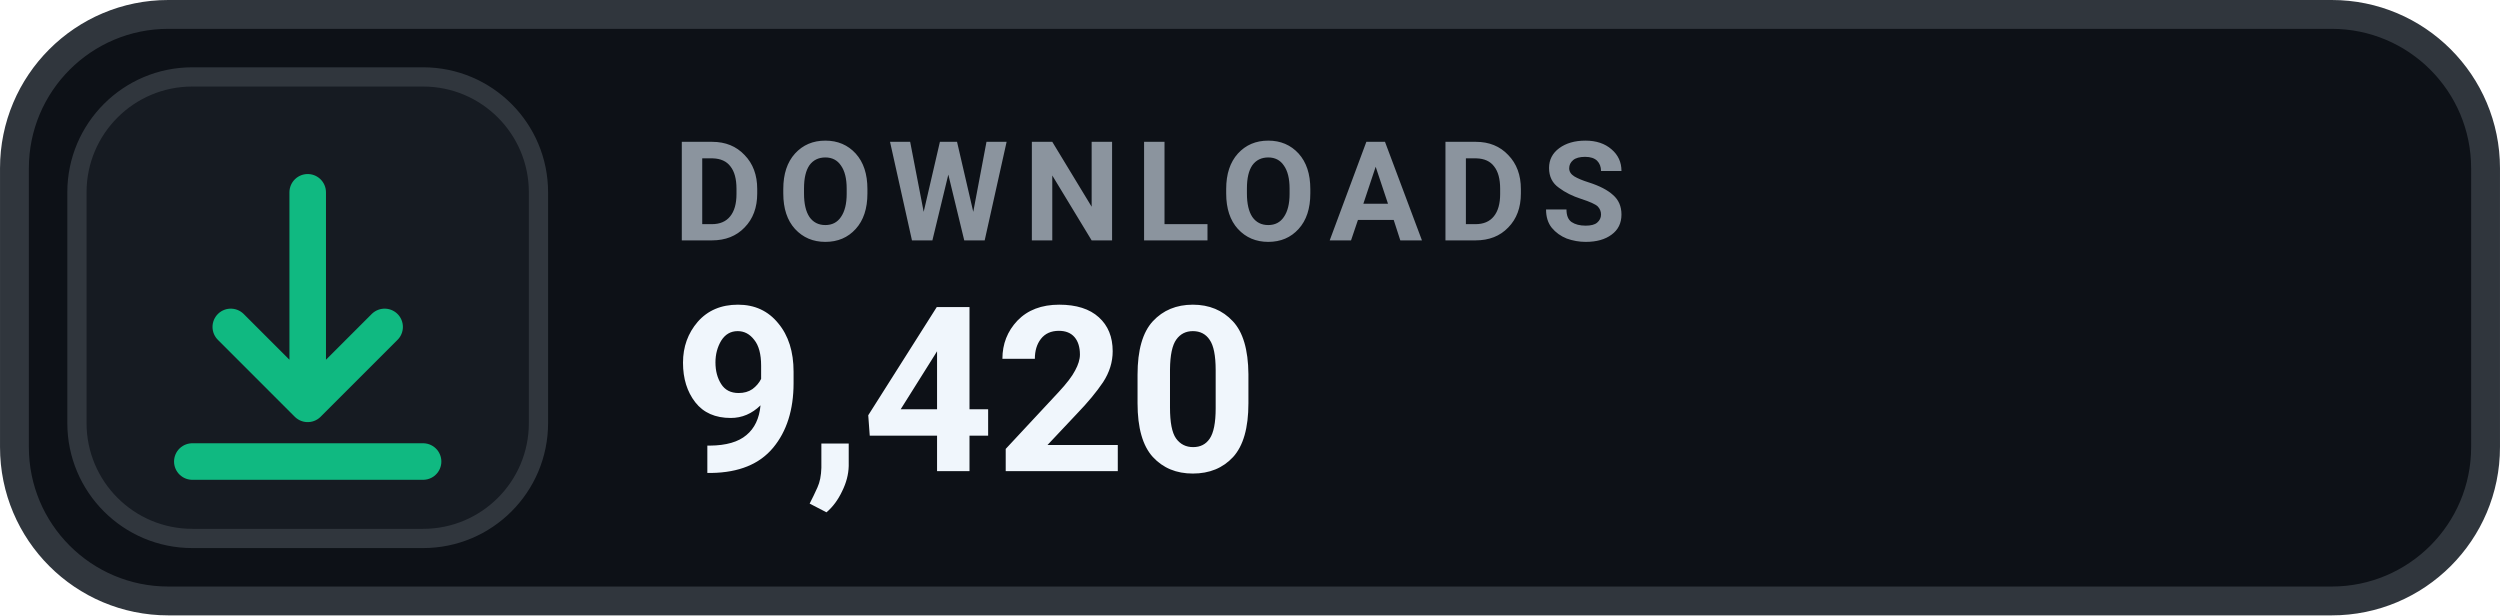
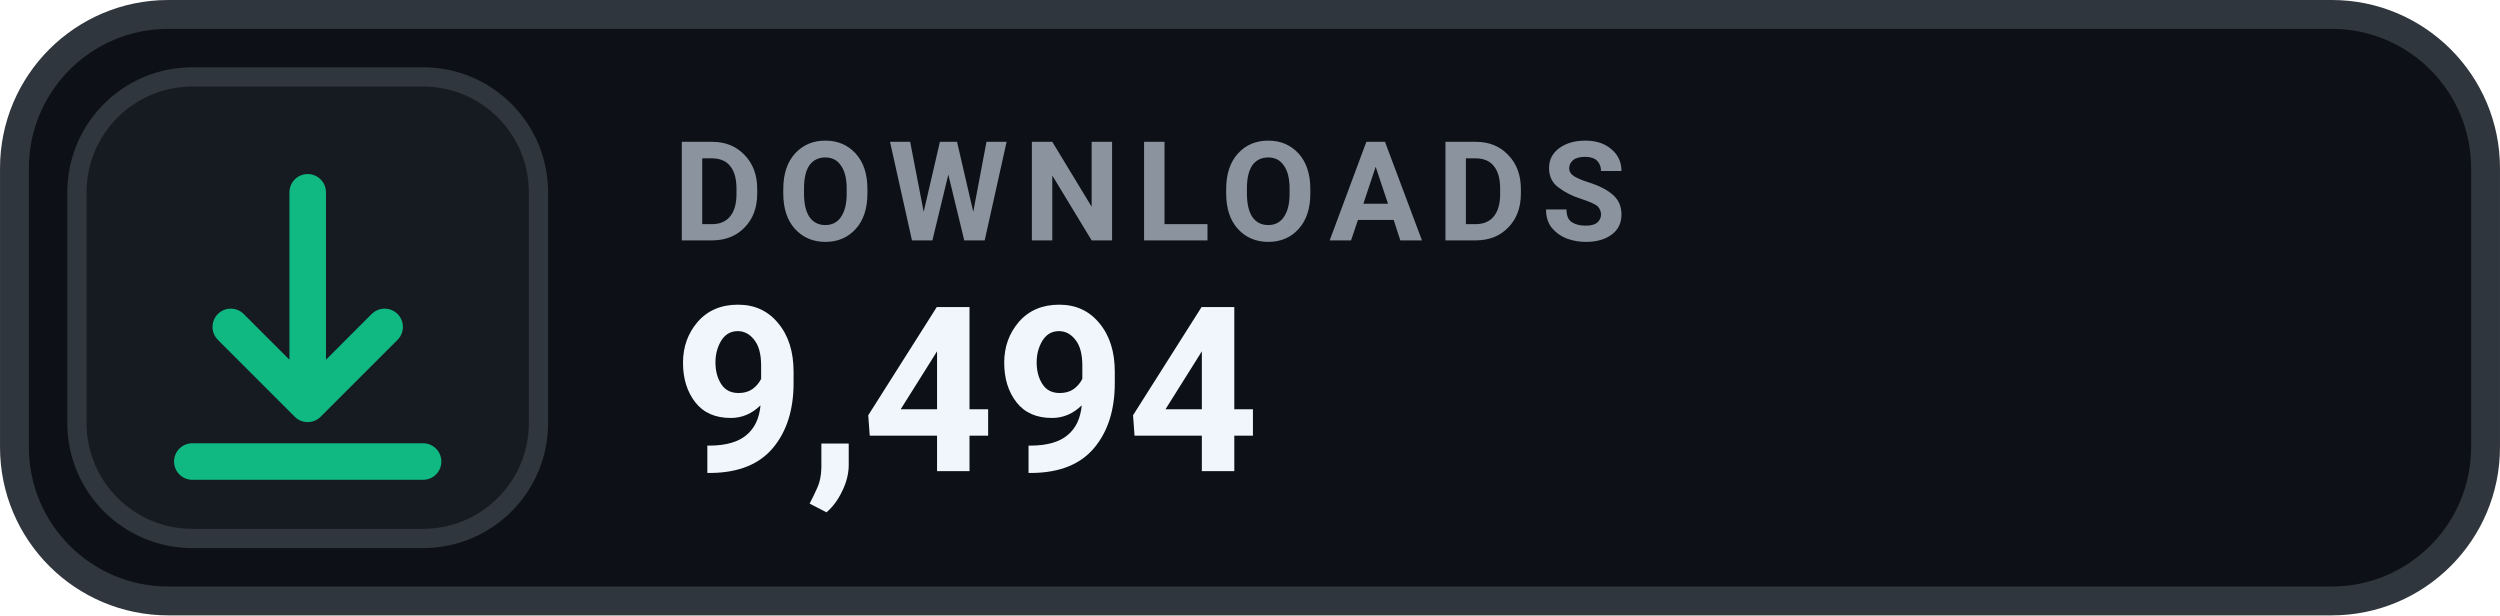
- <svg xmlns="http://www.w3.org/2000/svg" width="126" height="31.015" viewBox="0 0 130 32" role="img" aria-label="DOWNLOADS 9,420">
+ <svg xmlns="http://www.w3.org/2000/svg" width="126" height="31.015" viewBox="0 0 130 32" role="img" aria-label="DOWNLOADS 9,494">
  <rect x=".75" y=".75" width="128.5" height="30.5" rx="8" fill="#0D1117" stroke="#30363D" stroke-width="1.5" />
  <rect x="4" y="4" width="24" height="24" rx="6" fill="#161B22" stroke="#30363D" stroke-width="1" />
  <g transform="translate(16 16)" style="color:#10B981;">
    <path d="M0 -6 v11 m0 0 l4 -4 m-4 4 l-4 -4 M-6 8 h12" fill="none" stroke="currentColor" stroke-width="1.9" stroke-linecap="round" stroke-linejoin="round" />
  </g>
  <text x="35" y="12.5" fill="#8B949E" font-family="-apple-system,BlinkMacSystemFont,'Segoe UI',Roboto,Helvetica,Arial,sans-serif" font-size="7.2" font-weight="700" letter-spacing=".75">DOWNLOADS</text>
-   <text x="35" y="24.5" fill="#F0F6FC" font-family="-apple-system,BlinkMacSystemFont,'Segoe UI',Roboto,Helvetica,Arial,sans-serif" font-size="12" font-weight="700">9,420</text>
+   <text x="35" y="24.5" fill="#F0F6FC" font-family="-apple-system,BlinkMacSystemFont,'Segoe UI',Roboto,Helvetica,Arial,sans-serif" font-size="12" font-weight="700">9,494</text>
</svg>
